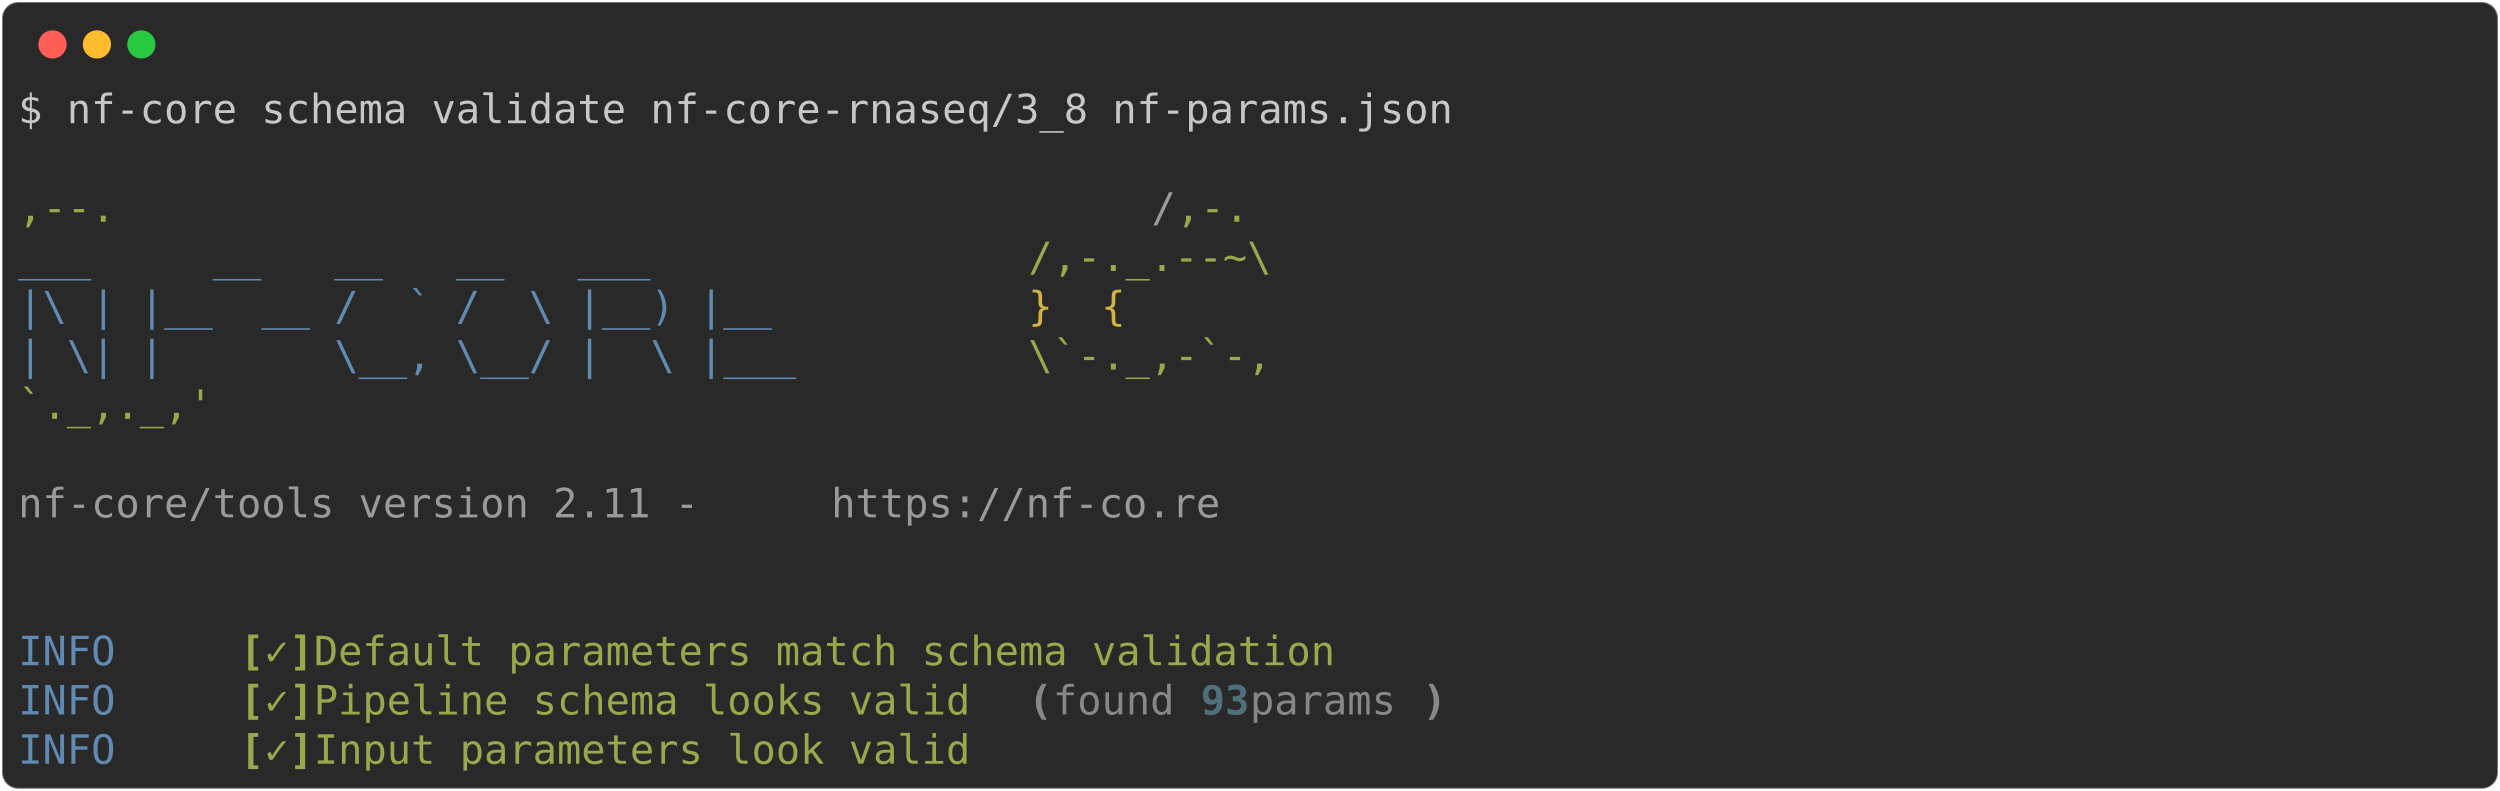
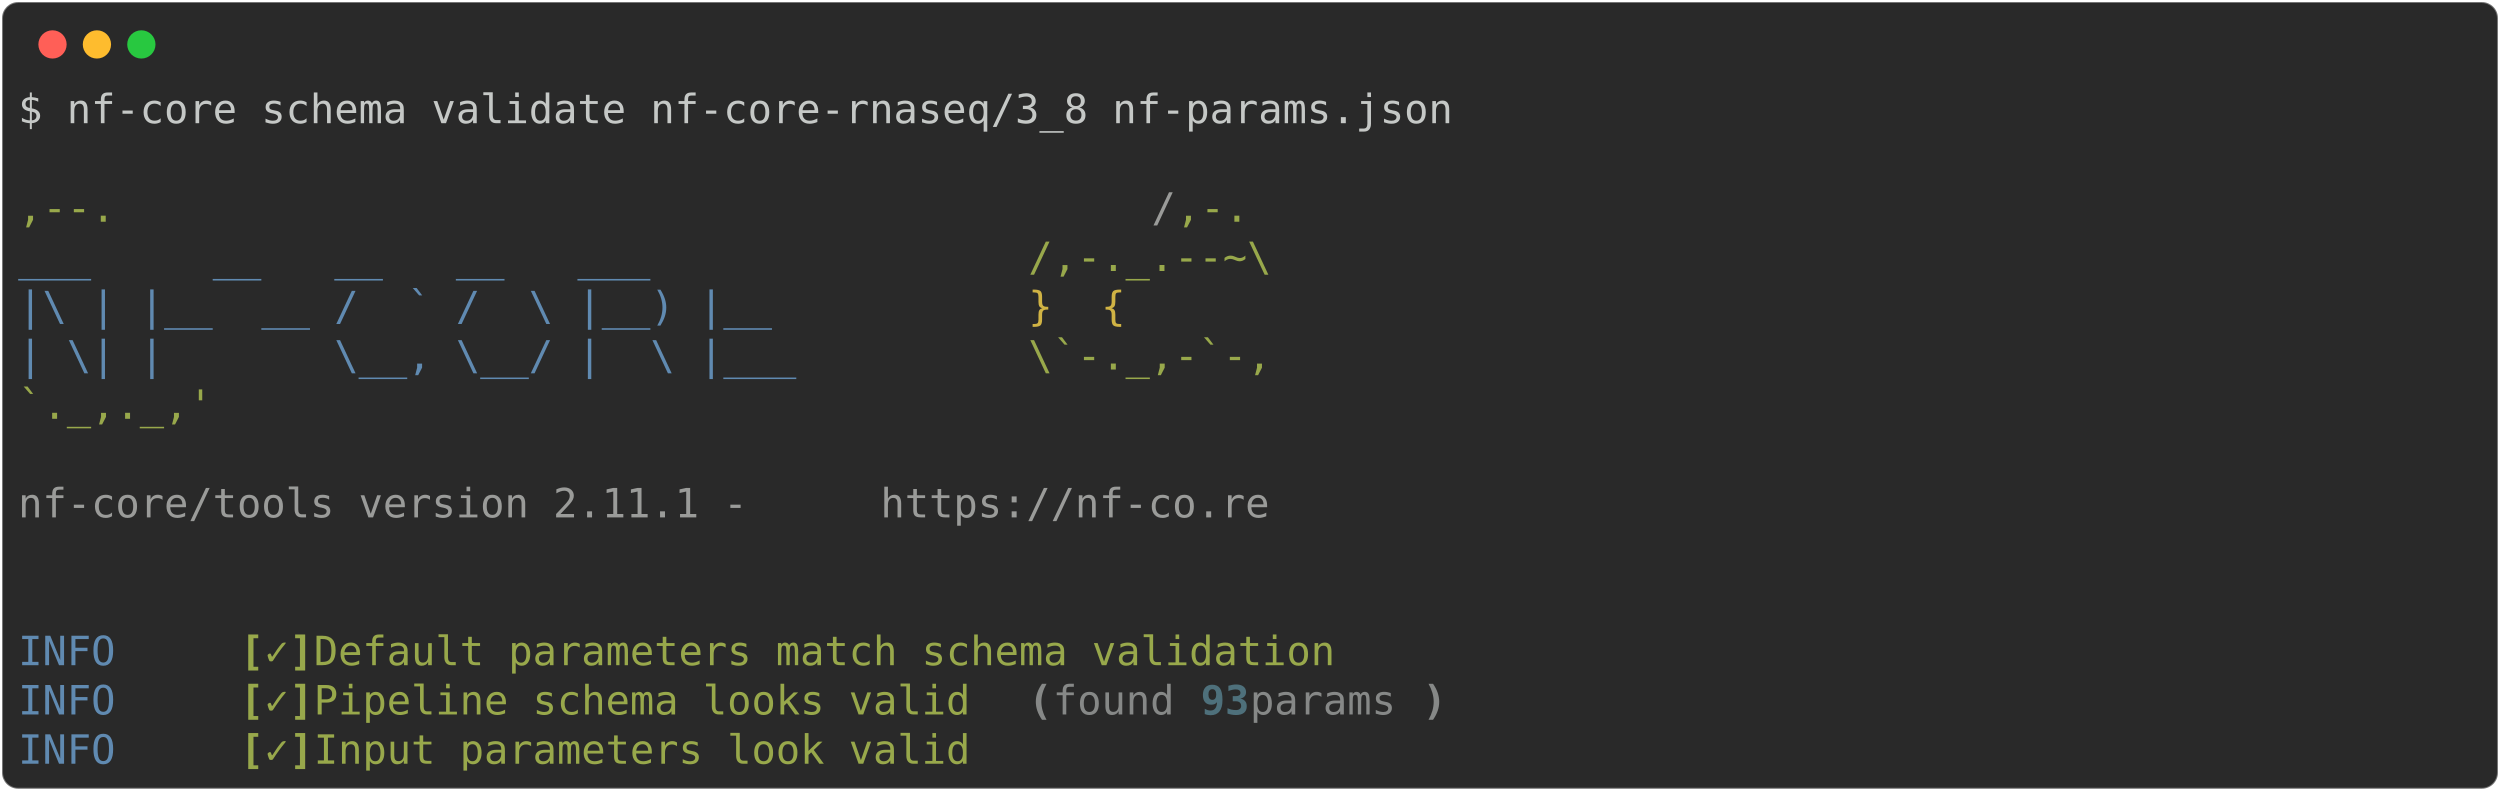
<svg xmlns="http://www.w3.org/2000/svg" class="rich-terminal" viewBox="0 0 1238 391.6">
  <style>

    @font-face {
        font-family: "Fira Code";
        src: local("FiraCode-Regular"),
                url("https://cdnjs.cloudflare.com/ajax/libs/firacode/6.2.0/woff2/FiraCode-Regular.woff2") format("woff2"),
                url("https://cdnjs.cloudflare.com/ajax/libs/firacode/6.2.0/woff/FiraCode-Regular.woff") format("woff");
        font-style: normal;
        font-weight: 400;
    }
    @font-face {
        font-family: "Fira Code";
        src: local("FiraCode-Bold"),
                url("https://cdnjs.cloudflare.com/ajax/libs/firacode/6.2.0/woff2/FiraCode-Bold.woff2") format("woff2"),
                url("https://cdnjs.cloudflare.com/ajax/libs/firacode/6.2.0/woff/FiraCode-Bold.woff") format("woff");
        font-style: bold;
        font-weight: 700;
    }

-     .terminal-2578316438-matrix {
+     .terminal-2178481397-matrix {
        font-family: Fira Code, monospace;
        font-size: 20px;
        line-height: 24.4px;
        font-variant-east-asian: full-width;
    }

-     .terminal-2578316438-title {
+     .terminal-2178481397-title {
        font-size: 18px;
        font-weight: bold;
        font-family: arial;
    }

-     .terminal-2578316438-r1 { fill: #c5c8c6 }
- .terminal-2578316438-r2 { fill: #98a84b }
- .terminal-2578316438-r3 { fill: #9a9b99 }
- .terminal-2578316438-r4 { fill: #608ab1 }
- .terminal-2578316438-r5 { fill: #d0b344 }
- .terminal-2578316438-r6 { fill: #98a84b;font-weight: bold }
- .terminal-2578316438-r7 { fill: #868887;font-weight: bold }
- .terminal-2578316438-r8 { fill: #868887 }
- .terminal-2578316438-r9 { fill: #4e707b;font-weight: bold }
+     .terminal-2178481397-r1 { fill: #c5c8c6 }
+ .terminal-2178481397-r2 { fill: #98a84b }
+ .terminal-2178481397-r3 { fill: #9a9b99 }
+ .terminal-2178481397-r4 { fill: #608ab1 }
+ .terminal-2178481397-r5 { fill: #d0b344 }
+ .terminal-2178481397-r6 { fill: #98a84b;font-weight: bold }
+ .terminal-2178481397-r7 { fill: #868887;font-weight: bold }
+ .terminal-2178481397-r8 { fill: #868887 }
+ .terminal-2178481397-r9 { fill: #4e707b;font-weight: bold }
    </style>
  <defs>
-     <clipPath id="terminal-2578316438-clip-terminal">
+     <clipPath id="terminal-2178481397-clip-terminal">
      <rect x="0" y="0" width="1219.0" height="340.6" />
    </clipPath>
-     <clipPath id="terminal-2578316438-line-0">
+     <clipPath id="terminal-2178481397-line-0">
      <rect x="0" y="1.5" width="1220" height="24.65" />
    </clipPath>
-     <clipPath id="terminal-2578316438-line-1">
+     <clipPath id="terminal-2178481397-line-1">
      <rect x="0" y="25.9" width="1220" height="24.65" />
    </clipPath>
-     <clipPath id="terminal-2578316438-line-2">
+     <clipPath id="terminal-2178481397-line-2">
      <rect x="0" y="50.3" width="1220" height="24.65" />
    </clipPath>
-     <clipPath id="terminal-2578316438-line-3">
+     <clipPath id="terminal-2178481397-line-3">
      <rect x="0" y="74.7" width="1220" height="24.65" />
    </clipPath>
-     <clipPath id="terminal-2578316438-line-4">
+     <clipPath id="terminal-2178481397-line-4">
      <rect x="0" y="99.1" width="1220" height="24.65" />
    </clipPath>
-     <clipPath id="terminal-2578316438-line-5">
+     <clipPath id="terminal-2178481397-line-5">
      <rect x="0" y="123.5" width="1220" height="24.65" />
    </clipPath>
-     <clipPath id="terminal-2578316438-line-6">
+     <clipPath id="terminal-2178481397-line-6">
      <rect x="0" y="147.9" width="1220" height="24.65" />
    </clipPath>
-     <clipPath id="terminal-2578316438-line-7">
+     <clipPath id="terminal-2178481397-line-7">
      <rect x="0" y="172.3" width="1220" height="24.65" />
    </clipPath>
-     <clipPath id="terminal-2578316438-line-8">
+     <clipPath id="terminal-2178481397-line-8">
      <rect x="0" y="196.7" width="1220" height="24.65" />
    </clipPath>
-     <clipPath id="terminal-2578316438-line-9">
+     <clipPath id="terminal-2178481397-line-9">
      <rect x="0" y="221.1" width="1220" height="24.65" />
    </clipPath>
-     <clipPath id="terminal-2578316438-line-10">
+     <clipPath id="terminal-2178481397-line-10">
      <rect x="0" y="245.5" width="1220" height="24.65" />
    </clipPath>
-     <clipPath id="terminal-2578316438-line-11">
+     <clipPath id="terminal-2178481397-line-11">
      <rect x="0" y="269.9" width="1220" height="24.65" />
    </clipPath>
-     <clipPath id="terminal-2578316438-line-12">
+     <clipPath id="terminal-2178481397-line-12">
      <rect x="0" y="294.3" width="1220" height="24.65" />
    </clipPath>
  </defs>
  <rect fill="#292929" stroke="rgba(255,255,255,0.35)" stroke-width="1" x="1" y="1" width="1236" height="389.6" rx="8" />
  <g transform="translate(26,22)">
    <circle cx="0" cy="0" r="7" fill="#ff5f57" />
    <circle cx="22" cy="0" r="7" fill="#febc2e" />
    <circle cx="44" cy="0" r="7" fill="#28c840" />
  </g>
-   <g transform="translate(9, 41)" clip-path="url(#terminal-2578316438-clip-terminal)">
-     <g class="terminal-2578316438-matrix">
-       <text class="terminal-2578316438-r1" x="0" y="20" textLength="719.8" clip-path="url(#terminal-2578316438-line-0)">$ nf-core schema validate nf-core-rnaseq/3_8 nf-params.json</text>
-       <text class="terminal-2578316438-r1" x="1220" y="20" textLength="12.2" clip-path="url(#terminal-2578316438-line-0)">
+   <g transform="translate(9, 41)" clip-path="url(#terminal-2178481397-clip-terminal)">
+     <g class="terminal-2178481397-matrix">
+       <text class="terminal-2178481397-r1" x="0" y="20" textLength="719.8" clip-path="url(#terminal-2178481397-line-0)">$ nf-core schema validate nf-core-rnaseq/3_8 nf-params.json</text>
+       <text class="terminal-2178481397-r1" x="1220" y="20" textLength="12.2" clip-path="url(#terminal-2178481397-line-0)">
</text>
-       <text class="terminal-2578316438-r1" x="1220" y="44.4" textLength="12.2" clip-path="url(#terminal-2578316438-line-1)">
+       <text class="terminal-2178481397-r1" x="1220" y="44.4" textLength="12.2" clip-path="url(#terminal-2178481397-line-1)">
</text>
-       <text class="terminal-2578316438-r2" x="0" y="68.8" textLength="561.2" clip-path="url(#terminal-2578316438-line-2)">                                          ,--.</text>
-       <text class="terminal-2578316438-r3" x="561.2" y="68.8" textLength="12.2" clip-path="url(#terminal-2578316438-line-2)">/</text>
-       <text class="terminal-2578316438-r2" x="573.4" y="68.8" textLength="36.6" clip-path="url(#terminal-2578316438-line-2)">,-.</text>
-       <text class="terminal-2578316438-r1" x="1220" y="68.8" textLength="12.2" clip-path="url(#terminal-2578316438-line-2)">
+       <text class="terminal-2178481397-r2" x="0" y="68.8" textLength="561.2" clip-path="url(#terminal-2178481397-line-2)">                                          ,--.</text>
+       <text class="terminal-2178481397-r3" x="561.2" y="68.8" textLength="12.2" clip-path="url(#terminal-2178481397-line-2)">/</text>
+       <text class="terminal-2178481397-r2" x="573.4" y="68.8" textLength="36.6" clip-path="url(#terminal-2178481397-line-2)">,-.</text>
+       <text class="terminal-2178481397-r1" x="1220" y="68.8" textLength="12.2" clip-path="url(#terminal-2178481397-line-2)">
</text>
-       <text class="terminal-2578316438-r4" x="0" y="93.2" textLength="500.2" clip-path="url(#terminal-2578316438-line-3)">          ___     __   __   __   ___     </text>
-       <text class="terminal-2578316438-r2" x="500.2" y="93.2" textLength="122" clip-path="url(#terminal-2578316438-line-3)">/,-._.--~\</text>
-       <text class="terminal-2578316438-r1" x="1220" y="93.2" textLength="12.2" clip-path="url(#terminal-2578316438-line-3)">
+       <text class="terminal-2178481397-r4" x="0" y="93.2" textLength="500.2" clip-path="url(#terminal-2178481397-line-3)">          ___     __   __   __   ___     </text>
+       <text class="terminal-2178481397-r2" x="500.2" y="93.2" textLength="122" clip-path="url(#terminal-2178481397-line-3)">/,-._.--~\</text>
+       <text class="terminal-2178481397-r1" x="1220" y="93.2" textLength="12.2" clip-path="url(#terminal-2178481397-line-3)">
</text>
-       <text class="terminal-2578316438-r4" x="0" y="117.6" textLength="500.2" clip-path="url(#terminal-2578316438-line-4)">    |\ | |__  __ /  ` /  \ |__) |__      </text>
-       <text class="terminal-2578316438-r5" x="500.2" y="117.6" textLength="85.4" clip-path="url(#terminal-2578316438-line-4)">   }  {</text>
-       <text class="terminal-2578316438-r1" x="1220" y="117.6" textLength="12.2" clip-path="url(#terminal-2578316438-line-4)">
+       <text class="terminal-2178481397-r4" x="0" y="117.6" textLength="500.2" clip-path="url(#terminal-2178481397-line-4)">    |\ | |__  __ /  ` /  \ |__) |__      </text>
+       <text class="terminal-2178481397-r5" x="500.2" y="117.6" textLength="85.4" clip-path="url(#terminal-2178481397-line-4)">   }  {</text>
+       <text class="terminal-2178481397-r1" x="1220" y="117.6" textLength="12.2" clip-path="url(#terminal-2178481397-line-4)">
</text>
-       <text class="terminal-2578316438-r4" x="0" y="142" textLength="500.2" clip-path="url(#terminal-2578316438-line-5)">    | \| |       \__, \__/ |  \ |___     </text>
-       <text class="terminal-2578316438-r2" x="500.2" y="142" textLength="122" clip-path="url(#terminal-2578316438-line-5)">\`-._,-`-,</text>
-       <text class="terminal-2578316438-r1" x="1220" y="142" textLength="12.2" clip-path="url(#terminal-2578316438-line-5)">
+       <text class="terminal-2178481397-r4" x="0" y="142" textLength="500.2" clip-path="url(#terminal-2178481397-line-5)">    | \| |       \__, \__/ |  \ |___     </text>
+       <text class="terminal-2178481397-r2" x="500.2" y="142" textLength="122" clip-path="url(#terminal-2178481397-line-5)">\`-._,-`-,</text>
+       <text class="terminal-2178481397-r1" x="1220" y="142" textLength="12.2" clip-path="url(#terminal-2178481397-line-5)">
</text>
-       <text class="terminal-2578316438-r2" x="0" y="166.4" textLength="610" clip-path="url(#terminal-2578316438-line-6)">                                          `._,._,'</text>
-       <text class="terminal-2578316438-r1" x="1220" y="166.4" textLength="12.2" clip-path="url(#terminal-2578316438-line-6)">
+       <text class="terminal-2178481397-r2" x="0" y="166.4" textLength="610" clip-path="url(#terminal-2178481397-line-6)">                                          `._,._,'</text>
+       <text class="terminal-2178481397-r1" x="1220" y="166.4" textLength="12.2" clip-path="url(#terminal-2178481397-line-6)">
</text>
-       <text class="terminal-2578316438-r1" x="1220" y="190.8" textLength="12.2" clip-path="url(#terminal-2578316438-line-7)">
+       <text class="terminal-2178481397-r1" x="1220" y="190.8" textLength="12.2" clip-path="url(#terminal-2178481397-line-7)">
</text>
-       <text class="terminal-2578316438-r3" x="0" y="215.2" textLength="402.6" clip-path="url(#terminal-2578316438-line-8)">    nf-core/tools version 2.11 - </text>
-       <text class="terminal-2578316438-r3" x="402.6" y="215.2" textLength="195.2" clip-path="url(#terminal-2578316438-line-8)">https://nf-co.re</text>
-       <text class="terminal-2578316438-r1" x="1220" y="215.2" textLength="12.2" clip-path="url(#terminal-2578316438-line-8)">
+       <text class="terminal-2178481397-r3" x="0" y="215.2" textLength="427" clip-path="url(#terminal-2178481397-line-8)">    nf-core/tools version 2.11.1 - </text>
+       <text class="terminal-2178481397-r3" x="427" y="215.2" textLength="195.2" clip-path="url(#terminal-2178481397-line-8)">https://nf-co.re</text>
+       <text class="terminal-2178481397-r1" x="1220" y="215.2" textLength="12.2" clip-path="url(#terminal-2178481397-line-8)">
</text>
-       <text class="terminal-2578316438-r1" x="1220" y="239.6" textLength="12.2" clip-path="url(#terminal-2578316438-line-9)">
+       <text class="terminal-2178481397-r1" x="1220" y="239.6" textLength="12.2" clip-path="url(#terminal-2178481397-line-9)">
</text>
-       <text class="terminal-2578316438-r1" x="1220" y="264" textLength="12.2" clip-path="url(#terminal-2578316438-line-10)">
+       <text class="terminal-2178481397-r1" x="1220" y="264" textLength="12.2" clip-path="url(#terminal-2178481397-line-10)">
</text>
-       <text class="terminal-2578316438-r4" x="0" y="288.4" textLength="97.6" clip-path="url(#terminal-2578316438-line-11)">INFO    </text>
-       <text class="terminal-2578316438-r6" x="109.8" y="288.4" textLength="12.2" clip-path="url(#terminal-2578316438-line-11)">[</text>
-       <text class="terminal-2578316438-r2" x="122" y="288.4" textLength="12.2" clip-path="url(#terminal-2578316438-line-11)">✓</text>
-       <text class="terminal-2578316438-r6" x="134.2" y="288.4" textLength="12.2" clip-path="url(#terminal-2578316438-line-11)">]</text>
-       <text class="terminal-2578316438-r2" x="146.4" y="288.4" textLength="524.6" clip-path="url(#terminal-2578316438-line-11)"> Default parameters match schema validation</text>
-       <text class="terminal-2578316438-r1" x="1220" y="288.4" textLength="12.2" clip-path="url(#terminal-2578316438-line-11)">
+       <text class="terminal-2178481397-r4" x="0" y="288.4" textLength="97.6" clip-path="url(#terminal-2178481397-line-11)">INFO    </text>
+       <text class="terminal-2178481397-r6" x="109.8" y="288.4" textLength="12.2" clip-path="url(#terminal-2178481397-line-11)">[</text>
+       <text class="terminal-2178481397-r2" x="122" y="288.4" textLength="12.2" clip-path="url(#terminal-2178481397-line-11)">✓</text>
+       <text class="terminal-2178481397-r6" x="134.2" y="288.4" textLength="12.2" clip-path="url(#terminal-2178481397-line-11)">]</text>
+       <text class="terminal-2178481397-r2" x="146.4" y="288.4" textLength="524.6" clip-path="url(#terminal-2178481397-line-11)"> Default parameters match schema validation</text>
+       <text class="terminal-2178481397-r1" x="1220" y="288.4" textLength="12.2" clip-path="url(#terminal-2178481397-line-11)">
</text>
-       <text class="terminal-2578316438-r4" x="0" y="312.8" textLength="97.6" clip-path="url(#terminal-2578316438-line-12)">INFO    </text>
-       <text class="terminal-2578316438-r6" x="109.8" y="312.8" textLength="12.2" clip-path="url(#terminal-2578316438-line-12)">[</text>
-       <text class="terminal-2578316438-r2" x="122" y="312.8" textLength="12.2" clip-path="url(#terminal-2578316438-line-12)">✓</text>
-       <text class="terminal-2578316438-r6" x="134.2" y="312.8" textLength="12.2" clip-path="url(#terminal-2578316438-line-12)">]</text>
-       <text class="terminal-2578316438-r2" x="146.4" y="312.8" textLength="341.6" clip-path="url(#terminal-2578316438-line-12)"> Pipeline schema looks valid</text>
-       <text class="terminal-2578316438-r7" x="500.2" y="312.8" textLength="12.2" clip-path="url(#terminal-2578316438-line-12)">(</text>
-       <text class="terminal-2578316438-r8" x="512.4" y="312.8" textLength="73.2" clip-path="url(#terminal-2578316438-line-12)">found </text>
-       <text class="terminal-2578316438-r9" x="585.6" y="312.8" textLength="24.4" clip-path="url(#terminal-2578316438-line-12)">93</text>
-       <text class="terminal-2578316438-r8" x="610" y="312.8" textLength="85.4" clip-path="url(#terminal-2578316438-line-12)"> params</text>
-       <text class="terminal-2578316438-r7" x="695.4" y="312.8" textLength="12.2" clip-path="url(#terminal-2578316438-line-12)">)</text>
-       <text class="terminal-2578316438-r1" x="1220" y="312.8" textLength="12.2" clip-path="url(#terminal-2578316438-line-12)">
+       <text class="terminal-2178481397-r4" x="0" y="312.8" textLength="97.6" clip-path="url(#terminal-2178481397-line-12)">INFO    </text>
+       <text class="terminal-2178481397-r6" x="109.8" y="312.8" textLength="12.2" clip-path="url(#terminal-2178481397-line-12)">[</text>
+       <text class="terminal-2178481397-r2" x="122" y="312.8" textLength="12.2" clip-path="url(#terminal-2178481397-line-12)">✓</text>
+       <text class="terminal-2178481397-r6" x="134.2" y="312.8" textLength="12.2" clip-path="url(#terminal-2178481397-line-12)">]</text>
+       <text class="terminal-2178481397-r2" x="146.4" y="312.8" textLength="341.6" clip-path="url(#terminal-2178481397-line-12)"> Pipeline schema looks valid</text>
+       <text class="terminal-2178481397-r7" x="500.2" y="312.8" textLength="12.2" clip-path="url(#terminal-2178481397-line-12)">(</text>
+       <text class="terminal-2178481397-r8" x="512.4" y="312.8" textLength="73.2" clip-path="url(#terminal-2178481397-line-12)">found </text>
+       <text class="terminal-2178481397-r9" x="585.6" y="312.8" textLength="24.4" clip-path="url(#terminal-2178481397-line-12)">93</text>
+       <text class="terminal-2178481397-r8" x="610" y="312.8" textLength="85.4" clip-path="url(#terminal-2178481397-line-12)"> params</text>
+       <text class="terminal-2178481397-r7" x="695.4" y="312.8" textLength="12.2" clip-path="url(#terminal-2178481397-line-12)">)</text>
+       <text class="terminal-2178481397-r1" x="1220" y="312.8" textLength="12.2" clip-path="url(#terminal-2178481397-line-12)">
</text>
-       <text class="terminal-2578316438-r4" x="0" y="337.2" textLength="97.6" clip-path="url(#terminal-2578316438-line-13)">INFO    </text>
-       <text class="terminal-2578316438-r6" x="109.8" y="337.2" textLength="12.2" clip-path="url(#terminal-2578316438-line-13)">[</text>
-       <text class="terminal-2578316438-r2" x="122" y="337.2" textLength="12.2" clip-path="url(#terminal-2578316438-line-13)">✓</text>
-       <text class="terminal-2578316438-r6" x="134.2" y="337.2" textLength="12.2" clip-path="url(#terminal-2578316438-line-13)">]</text>
-       <text class="terminal-2578316438-r2" x="146.4" y="337.2" textLength="341.6" clip-path="url(#terminal-2578316438-line-13)"> Input parameters look valid</text>
-       <text class="terminal-2578316438-r1" x="1220" y="337.2" textLength="12.2" clip-path="url(#terminal-2578316438-line-13)">
+       <text class="terminal-2178481397-r4" x="0" y="337.2" textLength="97.6" clip-path="url(#terminal-2178481397-line-13)">INFO    </text>
+       <text class="terminal-2178481397-r6" x="109.8" y="337.2" textLength="12.2" clip-path="url(#terminal-2178481397-line-13)">[</text>
+       <text class="terminal-2178481397-r2" x="122" y="337.2" textLength="12.2" clip-path="url(#terminal-2178481397-line-13)">✓</text>
+       <text class="terminal-2178481397-r6" x="134.2" y="337.2" textLength="12.2" clip-path="url(#terminal-2178481397-line-13)">]</text>
+       <text class="terminal-2178481397-r2" x="146.4" y="337.2" textLength="341.6" clip-path="url(#terminal-2178481397-line-13)"> Input parameters look valid</text>
+       <text class="terminal-2178481397-r1" x="1220" y="337.2" textLength="12.2" clip-path="url(#terminal-2178481397-line-13)">
</text>
    </g>
  </g>
</svg>
